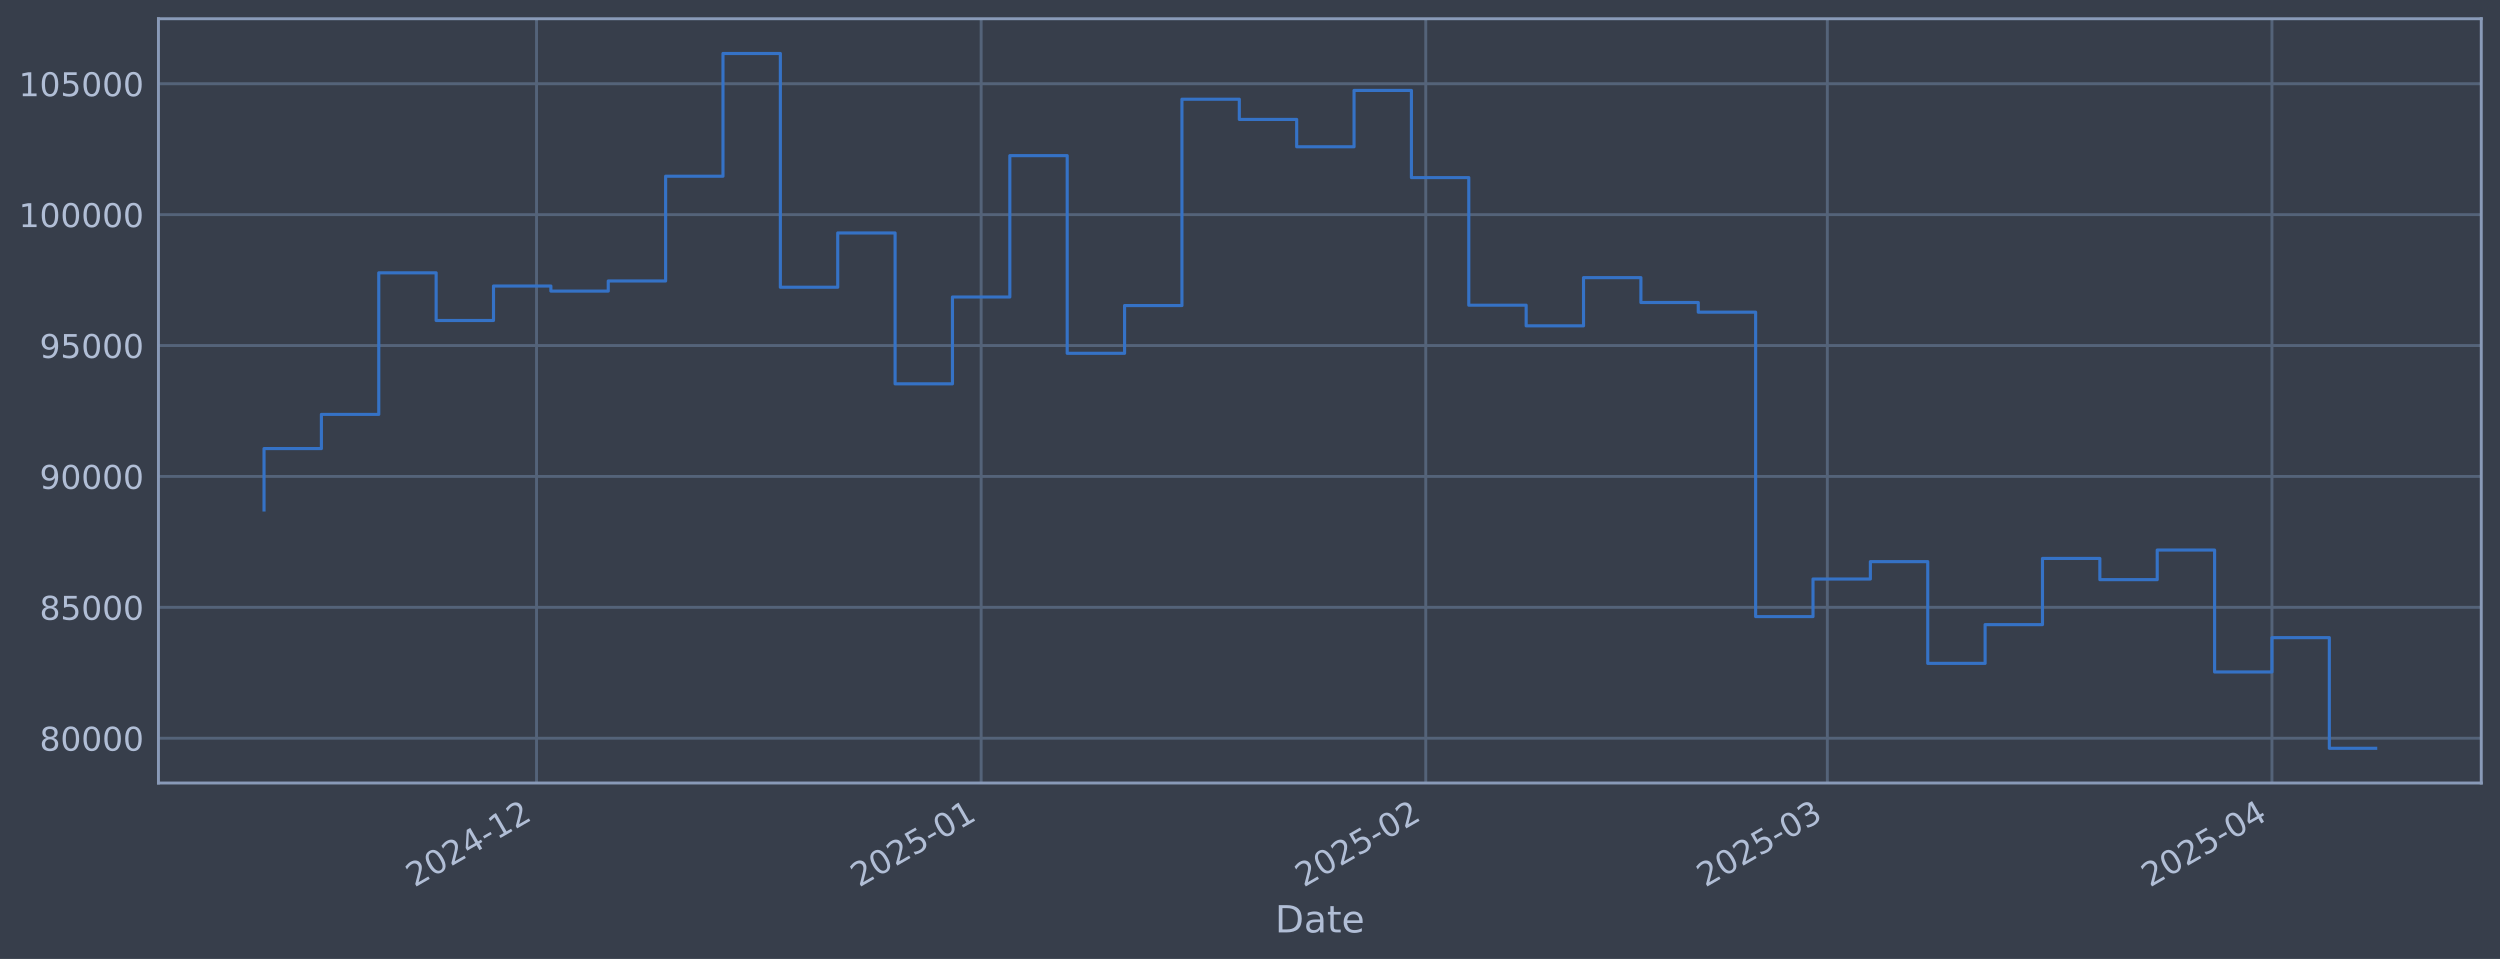
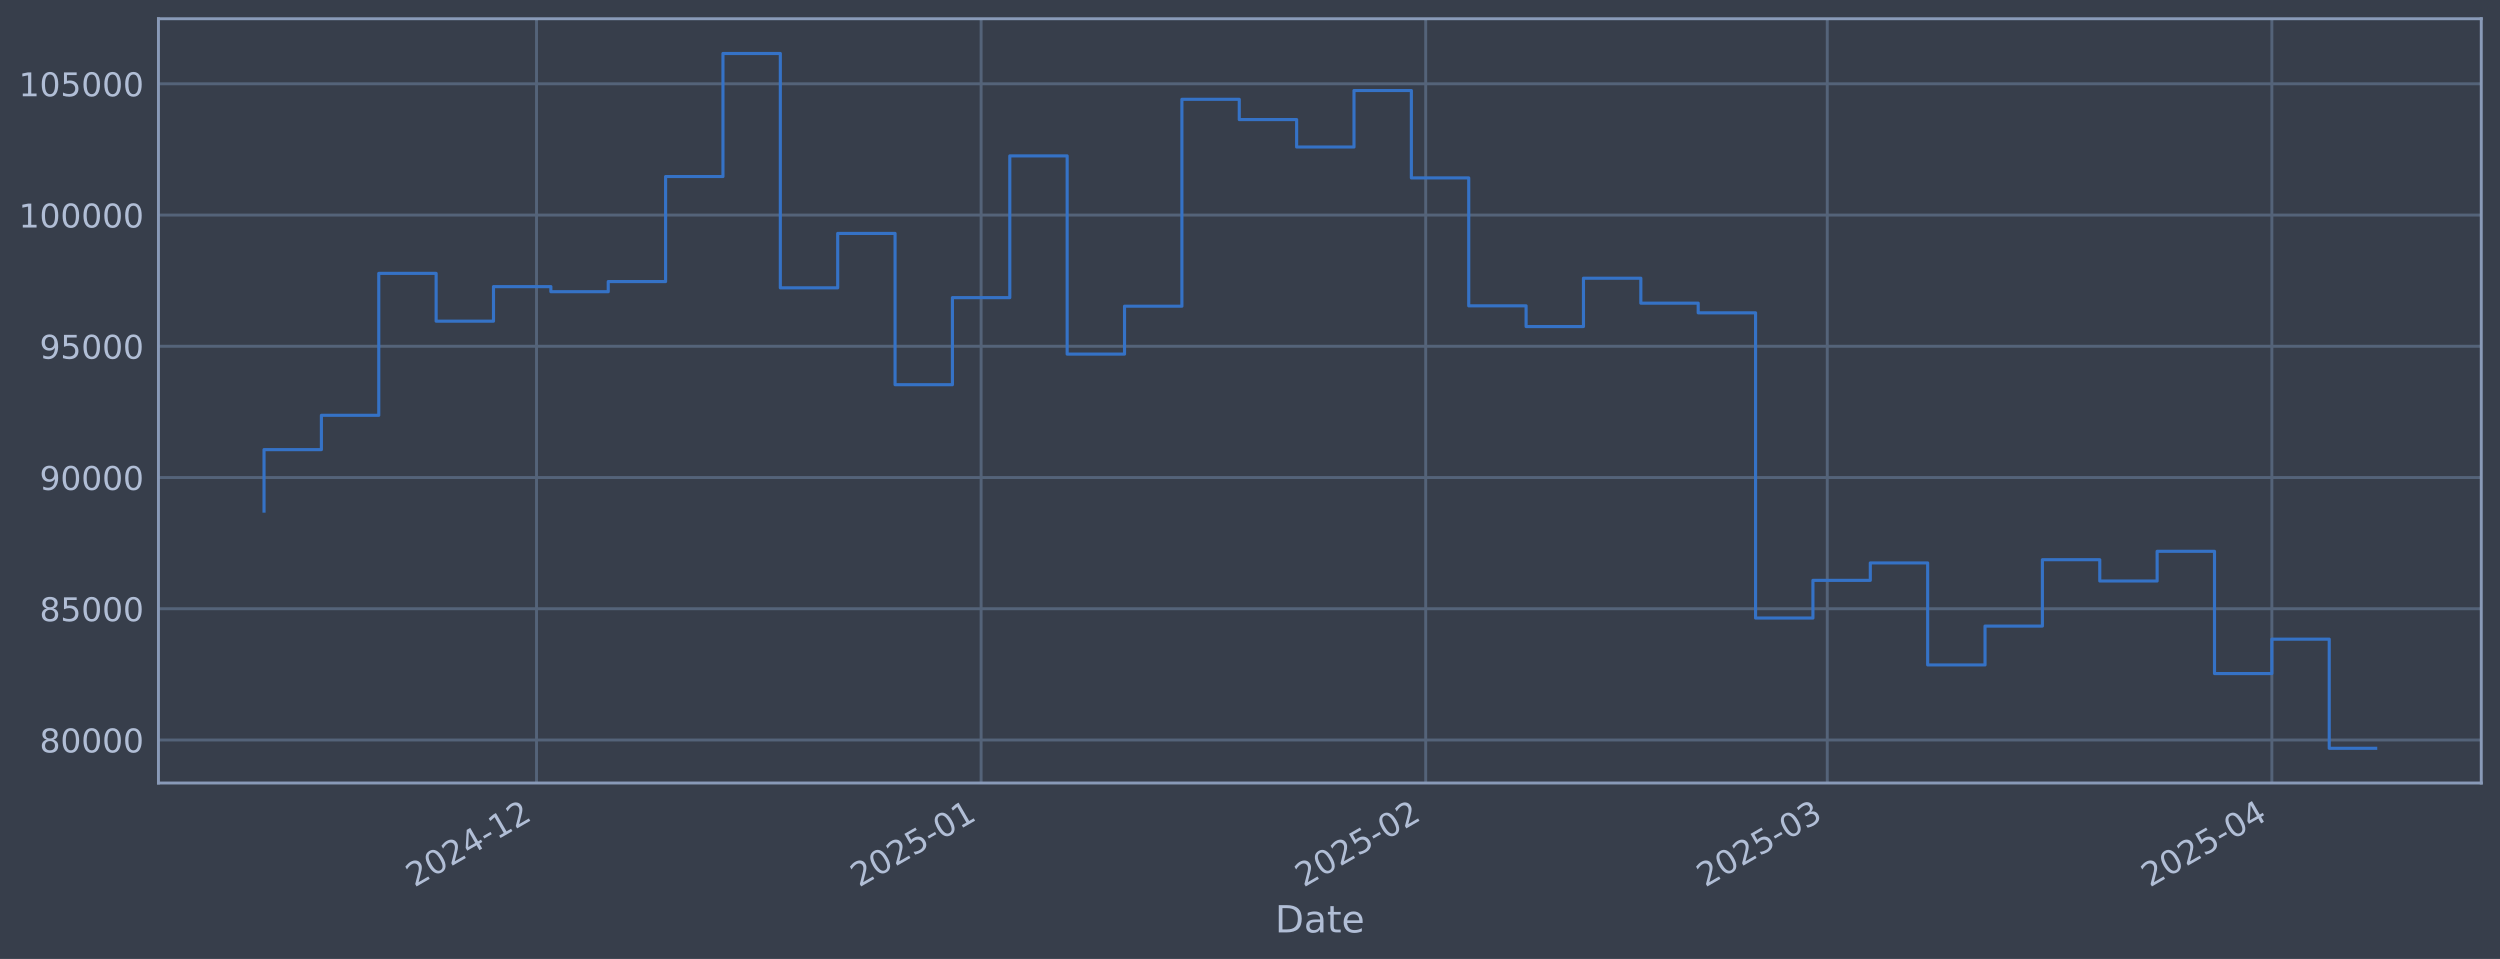
<svg xmlns="http://www.w3.org/2000/svg" xmlns:xlink="http://www.w3.org/1999/xlink" width="960.9pt" height="368.58pt" viewBox="0 0 960.9 368.58" version="1.1">
  <defs>
    <style type="text/css">*{stroke-linejoin: round; stroke-linecap: butt}</style>
  </defs>
  <g id="figure_1">
    <g id="patch_1">
      <path d="M 0 368.58  L 960.9 368.58  L 960.9 0  L 0 0  z " style="fill: #373e4b" />
    </g>
    <g id="axes_1">
      <g id="patch_2">
        <path d="M 60.901 300.96  L 953.701 300.96  L 953.701 7.2  L 60.901 7.2  z " style="fill: #373e4b" />
      </g>
      <g id="matplotlib.axis_1">
        <g id="xtick_1">
          <g id="line2d_1">
-             <path d="M 206.222 300.96  L 206.222 7.2  " clip-path="url(#p95769dd029)" style="fill: none; stroke: #546379; stroke-width: 1.12; stroke-linecap: square" />
+             <path d="M 206.217 300.96  L 206.217 7.2  " clip-path="url(#p993a054888)" style="fill: none; stroke: #546379; stroke-width: 1.12; stroke-linecap: square" />
          </g>
          <g id="line2d_2" />
          <g id="text_1">
-             <g style="fill: #b1bed6" transform="translate(159.3189 341.1745) rotate(-30) scale(0.126 -0.126)">
+             <g style="fill: #b1bed6" transform="translate(159.3139 341.1745) rotate(-30) scale(0.126 -0.126)">
              <defs>
                <path id="DejaVuSans-32" d="M 1228 531  L 3431 531  L 3431 0  L 469 0  L 469 531  Q 828 903 1448 1529  Q 2069 2156 2228 2338  Q 2531 2678 2651 2914  Q 2772 3150 2772 3378  Q 2772 3750 2511 3984  Q 2250 4219 1831 4219  Q 1534 4219 1204 4116  Q 875 4013 500 3803  L 500 4441  Q 881 4594 1212 4672  Q 1544 4750 1819 4750  Q 2544 4750 2975 4387  Q 3406 4025 3406 3419  Q 3406 3131 3298 2873  Q 3191 2616 2906 2266  Q 2828 2175 2409 1742  Q 1991 1309 1228 531  z " transform="scale(0.015625)" />
                <path id="DejaVuSans-30" d="M 2034 4250  Q 1547 4250 1301 3770  Q 1056 3291 1056 2328  Q 1056 1369 1301 889  Q 1547 409 2034 409  Q 2525 409 2770 889  Q 3016 1369 3016 2328  Q 3016 3291 2770 3770  Q 2525 4250 2034 4250  z M 2034 4750  Q 2819 4750 3233 4129  Q 3647 3509 3647 2328  Q 3647 1150 3233 529  Q 2819 -91 2034 -91  Q 1250 -91 836 529  Q 422 1150 422 2328  Q 422 3509 836 4129  Q 1250 4750 2034 4750  z " transform="scale(0.015625)" />
                <path id="DejaVuSans-34" d="M 2419 4116  L 825 1625  L 2419 1625  L 2419 4116  z M 2253 4666  L 3047 4666  L 3047 1625  L 3713 1625  L 3713 1100  L 3047 1100  L 3047 0  L 2419 0  L 2419 1100  L 313 1100  L 313 1709  L 2253 4666  z " transform="scale(0.015625)" />
                <path id="DejaVuSans-2d" d="M 313 2009  L 1997 2009  L 1997 1497  L 313 1497  L 313 2009  z " transform="scale(0.015625)" />
                <path id="DejaVuSans-31" d="M 794 531  L 1825 531  L 1825 4091  L 703 3866  L 703 4441  L 1819 4666  L 2450 4666  L 2450 531  L 3481 531  L 3481 0  L 794 0  L 794 531  z " transform="scale(0.015625)" />
              </defs>
              <use xlink:href="#DejaVuSans-32" />
              <use xlink:href="#DejaVuSans-30" transform="translate(63.62305 0)" />
              <use xlink:href="#DejaVuSans-32" transform="translate(127.2461 0)" />
              <use xlink:href="#DejaVuSans-34" transform="translate(190.8691 0)" />
              <use xlink:href="#DejaVuSans-2d" transform="translate(254.4922 0)" />
              <use xlink:href="#DejaVuSans-31" transform="translate(290.5762 0)" />
              <use xlink:href="#DejaVuSans-32" transform="translate(354.1992 0)" />
            </g>
          </g>
        </g>
        <g id="xtick_2">
          <g id="line2d_3">
-             <path d="M 377.113 300.96  L 377.113 7.2  " clip-path="url(#p95769dd029)" style="fill: none; stroke: #546379; stroke-width: 1.12; stroke-linecap: square" />
+             <path d="M 377.1 300.96  L 377.1 7.2  " clip-path="url(#p993a054888)" style="fill: none; stroke: #546379; stroke-width: 1.12; stroke-linecap: square" />
          </g>
          <g id="line2d_4" />
          <g id="text_2">
-             <g style="fill: #b1bed6" transform="translate(330.2102 341.1745) rotate(-30) scale(0.126 -0.126)">
+             <g style="fill: #b1bed6" transform="translate(330.197 341.1745) rotate(-30) scale(0.126 -0.126)">
              <defs>
                <path id="DejaVuSans-35" d="M 691 4666  L 3169 4666  L 3169 4134  L 1269 4134  L 1269 2991  Q 1406 3038 1543 3061  Q 1681 3084 1819 3084  Q 2600 3084 3056 2656  Q 3513 2228 3513 1497  Q 3513 744 3044 326  Q 2575 -91 1722 -91  Q 1428 -91 1123 -41  Q 819 9 494 109  L 494 744  Q 775 591 1075 516  Q 1375 441 1709 441  Q 2250 441 2565 725  Q 2881 1009 2881 1497  Q 2881 1984 2565 2268  Q 2250 2553 1709 2553  Q 1456 2553 1204 2497  Q 953 2441 691 2322  L 691 4666  z " transform="scale(0.015625)" />
              </defs>
              <use xlink:href="#DejaVuSans-32" />
              <use xlink:href="#DejaVuSans-30" transform="translate(63.62305 0)" />
              <use xlink:href="#DejaVuSans-32" transform="translate(127.2461 0)" />
              <use xlink:href="#DejaVuSans-35" transform="translate(190.8691 0)" />
              <use xlink:href="#DejaVuSans-2d" transform="translate(254.4922 0)" />
              <use xlink:href="#DejaVuSans-30" transform="translate(290.5762 0)" />
              <use xlink:href="#DejaVuSans-31" transform="translate(354.1992 0)" />
            </g>
          </g>
        </g>
        <g id="xtick_3">
          <g id="line2d_5">
-             <path d="M 548.005 300.96  L 548.005 7.2  " clip-path="url(#p95769dd029)" style="fill: none; stroke: #546379; stroke-width: 1.12; stroke-linecap: square" />
+             <path d="M 547.983 300.96  L 547.983 7.2  " clip-path="url(#p993a054888)" style="fill: none; stroke: #546379; stroke-width: 1.12; stroke-linecap: square" />
          </g>
          <g id="line2d_6" />
          <g id="text_3">
-             <g style="fill: #b1bed6" transform="translate(501.1015 341.1745) rotate(-30) scale(0.126 -0.126)">
+             <g style="fill: #b1bed6" transform="translate(501.0802 341.1745) rotate(-30) scale(0.126 -0.126)">
              <use xlink:href="#DejaVuSans-32" />
              <use xlink:href="#DejaVuSans-30" transform="translate(63.62305 0)" />
              <use xlink:href="#DejaVuSans-32" transform="translate(127.2461 0)" />
              <use xlink:href="#DejaVuSans-35" transform="translate(190.8691 0)" />
              <use xlink:href="#DejaVuSans-2d" transform="translate(254.4922 0)" />
              <use xlink:href="#DejaVuSans-30" transform="translate(290.5762 0)" />
              <use xlink:href="#DejaVuSans-32" transform="translate(354.1992 0)" />
            </g>
          </g>
        </g>
        <g id="xtick_4">
          <g id="line2d_7">
-             <path d="M 702.358 300.96  L 702.358 7.2  " clip-path="url(#p95769dd029)" style="fill: none; stroke: #546379; stroke-width: 1.12; stroke-linecap: square" />
+             <path d="M 702.329 300.96  L 702.329 7.2  " clip-path="url(#p993a054888)" style="fill: none; stroke: #546379; stroke-width: 1.12; stroke-linecap: square" />
          </g>
          <g id="line2d_8" />
          <g id="text_4">
-             <g style="fill: #b1bed6" transform="translate(655.4549 341.1745) rotate(-30) scale(0.126 -0.126)">
+             <g style="fill: #b1bed6" transform="translate(655.4262 341.1745) rotate(-30) scale(0.126 -0.126)">
              <defs>
                <path id="DejaVuSans-33" d="M 2597 2516  Q 3050 2419 3304 2112  Q 3559 1806 3559 1356  Q 3559 666 3084 287  Q 2609 -91 1734 -91  Q 1441 -91 1130 -33  Q 819 25 488 141  L 488 750  Q 750 597 1062 519  Q 1375 441 1716 441  Q 2309 441 2620 675  Q 2931 909 2931 1356  Q 2931 1769 2642 2001  Q 2353 2234 1838 2234  L 1294 2234  L 1294 2753  L 1863 2753  Q 2328 2753 2575 2939  Q 2822 3125 2822 3475  Q 2822 3834 2567 4026  Q 2313 4219 1838 4219  Q 1578 4219 1281 4162  Q 984 4106 628 3988  L 628 4550  Q 988 4650 1302 4700  Q 1616 4750 1894 4750  Q 2613 4750 3031 4423  Q 3450 4097 3450 3541  Q 3450 3153 3228 2886  Q 3006 2619 2597 2516  z " transform="scale(0.015625)" />
              </defs>
              <use xlink:href="#DejaVuSans-32" />
              <use xlink:href="#DejaVuSans-30" transform="translate(63.62305 0)" />
              <use xlink:href="#DejaVuSans-32" transform="translate(127.2461 0)" />
              <use xlink:href="#DejaVuSans-35" transform="translate(190.8691 0)" />
              <use xlink:href="#DejaVuSans-2d" transform="translate(254.4922 0)" />
              <use xlink:href="#DejaVuSans-30" transform="translate(290.5762 0)" />
              <use xlink:href="#DejaVuSans-33" transform="translate(354.1992 0)" />
            </g>
          </g>
        </g>
        <g id="xtick_5">
          <g id="line2d_9">
-             <path d="M 873.249 300.96  L 873.249 7.2  " clip-path="url(#p95769dd029)" style="fill: none; stroke: #546379; stroke-width: 1.12; stroke-linecap: square" />
+             <path d="M 873.213 300.96  L 873.213 7.2  " clip-path="url(#p993a054888)" style="fill: none; stroke: #546379; stroke-width: 1.12; stroke-linecap: square" />
          </g>
          <g id="line2d_10" />
          <g id="text_5">
-             <g style="fill: #b1bed6" transform="translate(826.3462 341.1745) rotate(-30) scale(0.126 -0.126)">
+             <g style="fill: #b1bed6" transform="translate(826.3094 341.1745) rotate(-30) scale(0.126 -0.126)">
              <use xlink:href="#DejaVuSans-32" />
              <use xlink:href="#DejaVuSans-30" transform="translate(63.62305 0)" />
              <use xlink:href="#DejaVuSans-32" transform="translate(127.2461 0)" />
              <use xlink:href="#DejaVuSans-35" transform="translate(190.8691 0)" />
              <use xlink:href="#DejaVuSans-2d" transform="translate(254.4922 0)" />
              <use xlink:href="#DejaVuSans-30" transform="translate(290.5762 0)" />
              <use xlink:href="#DejaVuSans-34" transform="translate(354.1992 0)" />
            </g>
          </g>
        </g>
        <g id="text_6">
          <g style="fill: #b1bed6" transform="translate(490.0914 358.3856) scale(0.144 -0.144)">
            <defs>
              <path id="DejaVuSans-44" d="M 1259 4147  L 1259 519  L 2022 519  Q 2988 519 3436 956  Q 3884 1394 3884 2338  Q 3884 3275 3436 3711  Q 2988 4147 2022 4147  L 1259 4147  z M 628 4666  L 1925 4666  Q 3281 4666 3915 4102  Q 4550 3538 4550 2338  Q 4550 1131 3912 565  Q 3275 0 1925 0  L 628 0  L 628 4666  z " transform="scale(0.015625)" />
              <path id="DejaVuSans-61" d="M 2194 1759  Q 1497 1759 1228 1600  Q 959 1441 959 1056  Q 959 750 1161 570  Q 1363 391 1709 391  Q 2188 391 2477 730  Q 2766 1069 2766 1631  L 2766 1759  L 2194 1759  z M 3341 1997  L 3341 0  L 2766 0  L 2766 531  Q 2569 213 2275 61  Q 1981 -91 1556 -91  Q 1019 -91 701 211  Q 384 513 384 1019  Q 384 1609 779 1909  Q 1175 2209 1959 2209  L 2766 2209  L 2766 2266  Q 2766 2663 2505 2880  Q 2244 3097 1772 3097  Q 1472 3097 1187 3025  Q 903 2953 641 2809  L 641 3341  Q 956 3463 1253 3523  Q 1550 3584 1831 3584  Q 2591 3584 2966 3190  Q 3341 2797 3341 1997  z " transform="scale(0.015625)" />
              <path id="DejaVuSans-74" d="M 1172 4494  L 1172 3500  L 2356 3500  L 2356 3053  L 1172 3053  L 1172 1153  Q 1172 725 1289 603  Q 1406 481 1766 481  L 2356 481  L 2356 0  L 1766 0  Q 1100 0 847 248  Q 594 497 594 1153  L 594 3053  L 172 3053  L 172 3500  L 594 3500  L 594 4494  L 1172 4494  z " transform="scale(0.015625)" />
              <path id="DejaVuSans-65" d="M 3597 1894  L 3597 1613  L 953 1613  Q 991 1019 1311 708  Q 1631 397 2203 397  Q 2534 397 2845 478  Q 3156 559 3463 722  L 3463 178  Q 3153 47 2828 -22  Q 2503 -91 2169 -91  Q 1331 -91 842 396  Q 353 884 353 1716  Q 353 2575 817 3079  Q 1281 3584 2069 3584  Q 2775 3584 3186 3129  Q 3597 2675 3597 1894  z M 3022 2063  Q 3016 2534 2758 2815  Q 2500 3097 2075 3097  Q 1594 3097 1305 2825  Q 1016 2553 972 2059  L 3022 2063  z " transform="scale(0.015625)" />
            </defs>
            <use xlink:href="#DejaVuSans-44" />
            <use xlink:href="#DejaVuSans-61" transform="translate(77.00195 0)" />
            <use xlink:href="#DejaVuSans-74" transform="translate(138.2812 0)" />
            <use xlink:href="#DejaVuSans-65" transform="translate(177.4902 0)" />
          </g>
        </g>
      </g>
      <g id="matplotlib.axis_2">
        <g id="ytick_1">
          <g id="line2d_11">
-             <path d="M 60.901 283.745  L 953.701 283.745  " clip-path="url(#p95769dd029)" style="fill: none; stroke: #546379; stroke-width: 1.12; stroke-linecap: square" />
+             <path d="M 60.901 284.418  L 953.701 284.418  " clip-path="url(#p993a054888)" style="fill: none; stroke: #546379; stroke-width: 1.12; stroke-linecap: square" />
          </g>
          <g id="line2d_12" />
          <g id="text_7">
-             <g style="fill: #b1bed6" transform="translate(15.21675 288.532) scale(0.126 -0.126)">
+             <g style="fill: #b1bed6" transform="translate(15.21675 289.2053) scale(0.126 -0.126)">
              <defs>
                <path id="DejaVuSans-38" d="M 2034 2216  Q 1584 2216 1326 1975  Q 1069 1734 1069 1313  Q 1069 891 1326 650  Q 1584 409 2034 409  Q 2484 409 2743 651  Q 3003 894 3003 1313  Q 3003 1734 2745 1975  Q 2488 2216 2034 2216  z M 1403 2484  Q 997 2584 770 2862  Q 544 3141 544 3541  Q 544 4100 942 4425  Q 1341 4750 2034 4750  Q 2731 4750 3128 4425  Q 3525 4100 3525 3541  Q 3525 3141 3298 2862  Q 3072 2584 2669 2484  Q 3125 2378 3379 2068  Q 3634 1759 3634 1313  Q 3634 634 3220 271  Q 2806 -91 2034 -91  Q 1263 -91 848 271  Q 434 634 434 1313  Q 434 1759 690 2068  Q 947 2378 1403 2484  z M 1172 3481  Q 1172 3119 1398 2916  Q 1625 2713 2034 2713  Q 2441 2713 2670 2916  Q 2900 3119 2900 3481  Q 2900 3844 2670 4047  Q 2441 4250 2034 4250  Q 1625 4250 1398 4047  Q 1172 3844 1172 3481  z " transform="scale(0.015625)" />
              </defs>
              <use xlink:href="#DejaVuSans-38" />
              <use xlink:href="#DejaVuSans-30" transform="translate(63.62305 0)" />
              <use xlink:href="#DejaVuSans-30" transform="translate(127.2461 0)" />
              <use xlink:href="#DejaVuSans-30" transform="translate(190.8691 0)" />
              <use xlink:href="#DejaVuSans-30" transform="translate(254.4922 0)" />
            </g>
          </g>
        </g>
        <g id="ytick_2">
          <g id="line2d_13">
-             <path d="M 60.901 233.433  L 953.701 233.433  " clip-path="url(#p95769dd029)" style="fill: none; stroke: #546379; stroke-width: 1.12; stroke-linecap: square" />
+             <path d="M 60.901 233.978  L 953.701 233.978  " clip-path="url(#p993a054888)" style="fill: none; stroke: #546379; stroke-width: 1.12; stroke-linecap: square" />
          </g>
          <g id="line2d_14" />
          <g id="text_8">
-             <g style="fill: #b1bed6" transform="translate(15.21675 238.22) scale(0.126 -0.126)">
+             <g style="fill: #b1bed6" transform="translate(15.21675 238.7646) scale(0.126 -0.126)">
              <use xlink:href="#DejaVuSans-38" />
              <use xlink:href="#DejaVuSans-35" transform="translate(63.62305 0)" />
              <use xlink:href="#DejaVuSans-30" transform="translate(127.2461 0)" />
              <use xlink:href="#DejaVuSans-30" transform="translate(190.8691 0)" />
              <use xlink:href="#DejaVuSans-30" transform="translate(254.4922 0)" />
            </g>
          </g>
        </g>
        <g id="ytick_3">
          <g id="line2d_15">
-             <path d="M 60.901 183.121  L 953.701 183.121  " clip-path="url(#p95769dd029)" style="fill: none; stroke: #546379; stroke-width: 1.12; stroke-linecap: square" />
+             <path d="M 60.901 183.537  L 953.701 183.537  " clip-path="url(#p993a054888)" style="fill: none; stroke: #546379; stroke-width: 1.12; stroke-linecap: square" />
          </g>
          <g id="line2d_16" />
          <g id="text_9">
-             <g style="fill: #b1bed6" transform="translate(15.21675 187.908) scale(0.126 -0.126)">
+             <g style="fill: #b1bed6" transform="translate(15.21675 188.3239) scale(0.126 -0.126)">
              <defs>
                <path id="DejaVuSans-39" d="M 703 97  L 703 672  Q 941 559 1184 500  Q 1428 441 1663 441  Q 2288 441 2617 861  Q 2947 1281 2994 2138  Q 2813 1869 2534 1725  Q 2256 1581 1919 1581  Q 1219 1581 811 2004  Q 403 2428 403 3163  Q 403 3881 828 4315  Q 1253 4750 1959 4750  Q 2769 4750 3195 4129  Q 3622 3509 3622 2328  Q 3622 1225 3098 567  Q 2575 -91 1691 -91  Q 1453 -91 1209 -44  Q 966 3 703 97  z M 1959 2075  Q 2384 2075 2632 2365  Q 2881 2656 2881 3163  Q 2881 3666 2632 3958  Q 2384 4250 1959 4250  Q 1534 4250 1286 3958  Q 1038 3666 1038 3163  Q 1038 2656 1286 2365  Q 1534 2075 1959 2075  z " transform="scale(0.015625)" />
              </defs>
              <use xlink:href="#DejaVuSans-39" />
              <use xlink:href="#DejaVuSans-30" transform="translate(63.62305 0)" />
              <use xlink:href="#DejaVuSans-30" transform="translate(127.2461 0)" />
              <use xlink:href="#DejaVuSans-30" transform="translate(190.8691 0)" />
              <use xlink:href="#DejaVuSans-30" transform="translate(254.4922 0)" />
            </g>
          </g>
        </g>
        <g id="ytick_4">
          <g id="line2d_17">
-             <path d="M 60.901 132.809  L 953.701 132.809  " clip-path="url(#p95769dd029)" style="fill: none; stroke: #546379; stroke-width: 1.12; stroke-linecap: square" />
+             <path d="M 60.901 133.096  L 953.701 133.096  " clip-path="url(#p993a054888)" style="fill: none; stroke: #546379; stroke-width: 1.12; stroke-linecap: square" />
          </g>
          <g id="line2d_18" />
          <g id="text_10">
-             <g style="fill: #b1bed6" transform="translate(15.21675 137.596) scale(0.126 -0.126)">
+             <g style="fill: #b1bed6" transform="translate(15.21675 137.8832) scale(0.126 -0.126)">
              <use xlink:href="#DejaVuSans-39" />
              <use xlink:href="#DejaVuSans-35" transform="translate(63.62305 0)" />
              <use xlink:href="#DejaVuSans-30" transform="translate(127.2461 0)" />
              <use xlink:href="#DejaVuSans-30" transform="translate(190.8691 0)" />
              <use xlink:href="#DejaVuSans-30" transform="translate(254.4922 0)" />
            </g>
          </g>
        </g>
        <g id="ytick_5">
          <g id="line2d_19">
-             <path d="M 60.901 82.497  L 953.701 82.497  " clip-path="url(#p95769dd029)" style="fill: none; stroke: #546379; stroke-width: 1.12; stroke-linecap: square" />
+             <path d="M 60.901 82.655  L 953.701 82.655  " clip-path="url(#p993a054888)" style="fill: none; stroke: #546379; stroke-width: 1.12; stroke-linecap: square" />
          </g>
          <g id="line2d_20" />
          <g id="text_11">
-             <g style="fill: #b1bed6" transform="translate(7.2 87.284) scale(0.126 -0.126)">
+             <g style="fill: #b1bed6" transform="translate(7.2 87.44245) scale(0.126 -0.126)">
              <use xlink:href="#DejaVuSans-31" />
              <use xlink:href="#DejaVuSans-30" transform="translate(63.62305 0)" />
              <use xlink:href="#DejaVuSans-30" transform="translate(127.2461 0)" />
              <use xlink:href="#DejaVuSans-30" transform="translate(190.8691 0)" />
              <use xlink:href="#DejaVuSans-30" transform="translate(254.4922 0)" />
              <use xlink:href="#DejaVuSans-30" transform="translate(318.1152 0)" />
            </g>
          </g>
        </g>
        <g id="ytick_6">
          <g id="line2d_21">
-             <path d="M 60.901 32.185  L 953.701 32.185  " clip-path="url(#p95769dd029)" style="fill: none; stroke: #546379; stroke-width: 1.12; stroke-linecap: square" />
+             <path d="M 60.901 32.215  L 953.701 32.215  " clip-path="url(#p993a054888)" style="fill: none; stroke: #546379; stroke-width: 1.12; stroke-linecap: square" />
          </g>
          <g id="line2d_22" />
          <g id="text_12">
-             <g style="fill: #b1bed6" transform="translate(7.2 36.97198) scale(0.126 -0.126)">
+             <g style="fill: #b1bed6" transform="translate(7.2 37.00174) scale(0.126 -0.126)">
              <use xlink:href="#DejaVuSans-31" />
              <use xlink:href="#DejaVuSans-30" transform="translate(63.62305 0)" />
              <use xlink:href="#DejaVuSans-35" transform="translate(127.2461 0)" />
              <use xlink:href="#DejaVuSans-30" transform="translate(190.8691 0)" />
              <use xlink:href="#DejaVuSans-30" transform="translate(254.4922 0)" />
              <use xlink:href="#DejaVuSans-30" transform="translate(318.1152 0)" />
            </g>
          </g>
        </g>
      </g>
      <g id="line2d_23">
-         <path d="M 101.482 196.003  L 101.482 172.422  L 123.533 172.422  L 123.533 159.279  L 145.583 159.279  L 145.583 104.866  L 167.634 104.866  L 167.634 123.179  L 189.684 123.179  L 189.684 109.931  L 211.735 109.931  L 211.735 111.884  L 233.785 111.884  L 233.785 108  L 255.836 108  L 255.836 67.73  L 277.886 67.73  L 277.886 20.553  L 299.937 20.553  L 299.937 110.405  L 321.987 110.405  L 321.987 89.539  L 344.038 89.539  L 344.038 147.536  L 366.088 147.536  L 366.088 114.157  L 388.139 114.157  L 388.139 59.823  L 410.189 59.823  L 410.189 135.801  L 432.24 135.801  L 432.24 117.442  L 454.29 117.442  L 454.29 38.133  L 476.341 38.133  L 476.341 45.899  L 498.391 45.899  L 498.391 56.409  L 520.442 56.409  L 520.442 34.761  L 542.492 34.761  L 542.492 68.261  L 564.543 68.261  L 564.543 117.306  L 586.593 117.306  L 586.593 125.242  L 608.644 125.242  L 608.644 106.711  L 630.694 106.711  L 630.694 116.279  L 652.745 116.279  L 652.745 119.982  L 674.795 119.982  L 674.795 236.997  L 696.846 236.997  L 696.846 222.548  L 718.896 222.548  L 718.896 215.869  L 740.947 215.869  L 740.947 254.973  L 762.997 254.973  L 762.997 240.078  L 785.048 240.078  L 785.048 214.641  L 807.098 214.641  L 807.098 222.796  L 829.149 222.796  L 829.149 211.419  L 851.199 211.419  L 851.199 258.276  L 873.249 258.276  L 873.249 245.085  L 895.3 245.085  L 895.3 287.607  L 913.119 287.607  " clip-path="url(#p95769dd029)" style="fill: none; stroke: #3572c6; stroke-width: 1.2; stroke-linecap: square" />
+         <path d="M 101.482 196.452  L 101.482 172.811  L 123.532 172.811  L 123.532 159.633  L 145.581 159.633  L 145.581 105.082  L 167.631 105.082  L 167.631 123.442  L 189.68 123.442  L 189.68 110.16  L 211.73 110.16  L 211.73 112.117  L 233.779 112.117  L 233.779 108.223  L 255.828 108.223  L 255.828 67.851  L 277.878 67.851  L 277.878 20.553  L 299.927 20.553  L 299.927 110.634  L 321.977 110.634  L 321.977 89.716  L 344.026 89.716  L 344.026 147.861  L 366.076 147.861  L 366.076 114.396  L 388.125 114.396  L 388.125 59.924  L 410.174 59.924  L 410.174 136.096  L 432.224 136.096  L 432.224 117.69  L 454.273 117.69  L 454.273 38.178  L 476.323 38.178  L 476.323 45.964  L 498.372 45.964  L 498.372 56.501  L 520.422 56.501  L 520.422 34.798  L 542.471 34.798  L 542.471 68.383  L 564.521 68.383  L 564.521 117.553  L 586.57 117.553  L 586.57 125.51  L 608.619 125.51  L 608.619 106.931  L 630.669 106.931  L 630.669 116.523  L 652.718 116.523  L 652.718 120.236  L 674.768 120.236  L 674.768 237.55  L 696.817 237.55  L 696.817 223.064  L 718.867 223.064  L 718.867 216.369  L 740.916 216.369  L 740.916 255.573  L 762.965 255.573  L 762.965 240.64  L 785.015 240.64  L 785.015 215.137  L 807.064 215.137  L 807.064 223.314  L 829.114 223.314  L 829.114 211.907  L 851.163 211.907  L 851.163 258.884  L 873.213 258.884  L 873.213 245.66  L 895.262 245.66  L 895.262 287.607  L 913.119 287.607  " clip-path="url(#p993a054888)" style="fill: none; stroke: #3572c6; stroke-width: 1.2; stroke-linecap: square" />
      </g>
      <g id="patch_3">
        <path d="M 60.901 300.96  L 60.901 7.2  " style="fill: none; stroke: #899ab8; stroke-width: 1.12; stroke-linejoin: miter; stroke-linecap: square" />
      </g>
      <g id="patch_4">
        <path d="M 953.701 300.96  L 953.701 7.2  " style="fill: none; stroke: #899ab8; stroke-width: 1.12; stroke-linejoin: miter; stroke-linecap: square" />
      </g>
      <g id="patch_5">
        <path d="M 60.901 300.96  L 953.701 300.96  " style="fill: none; stroke: #899ab8; stroke-width: 1.12; stroke-linejoin: miter; stroke-linecap: square" />
      </g>
      <g id="patch_6">
        <path d="M 60.901 7.2  L 953.701 7.2  " style="fill: none; stroke: #899ab8; stroke-width: 1.12; stroke-linejoin: miter; stroke-linecap: square" />
      </g>
    </g>
  </g>
  <defs>
-     <clipPath id="p95769dd029">
+     <clipPath id="p993a054888">
      <rect x="60.901" y="7.2" width="892.8" height="293.76" />
    </clipPath>
  </defs>
</svg>
